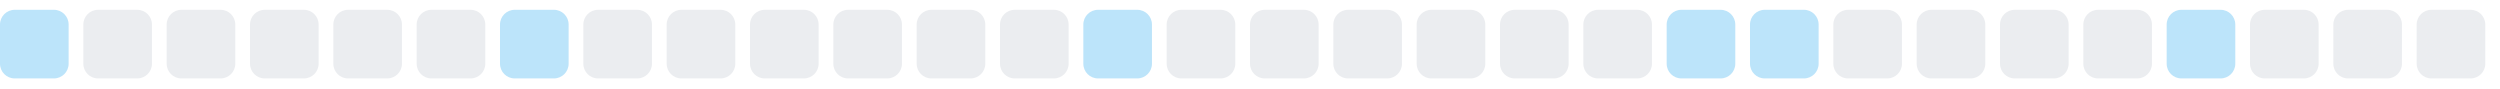
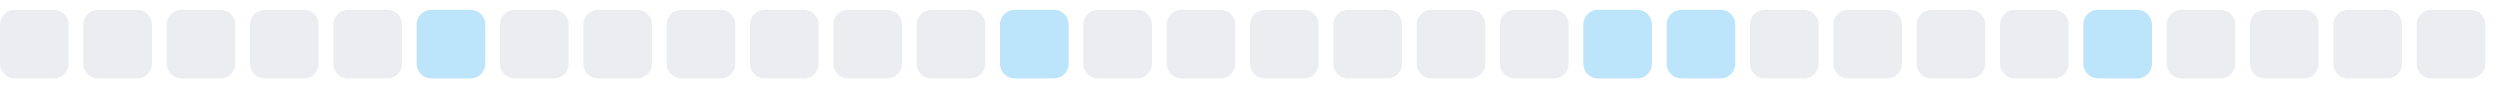
<svg xmlns="http://www.w3.org/2000/svg" width="255" height="9">
  <style>
        .level0 { fill: #ebedf0; }
        .level1 { fill: #bce4fa; }
        .level2 { fill: #75c7f7; }
        .level3 { fill: #30a9f2; }
        .level4 { fill: #008ee6; }
        @media (prefers-color-scheme: dark) {
          .level0 { fill: #161b22; }
          .level1 { fill: #0b3b5c; }
          .level2 { fill: #0a6299; }
          .level3 { fill: #008ee6; }
          .level4 { fill: #5bc4ff; }
        }
      </style>
-   <rect x="0.0" y="1" width="7" height="7" rx="1.5" ry="1.5" class="level1" />
+   <rect x="0.0" y="1" width="7" height="7" rx="1.5" ry="1.5" class="level0" />
  <rect x="8.5" y="1" width="7" height="7" rx="1.5" ry="1.5" class="level0" />
  <rect x="17.0" y="1" width="7" height="7" rx="1.5" ry="1.5" class="level0" />
  <rect x="25.5" y="1" width="7" height="7" rx="1.5" ry="1.5" class="level0" />
  <rect x="34.0" y="1" width="7" height="7" rx="1.5" ry="1.5" class="level0" />
-   <rect x="42.5" y="1" width="7" height="7" rx="1.5" ry="1.5" class="level0" />
-   <rect x="51.0" y="1" width="7" height="7" rx="1.5" ry="1.5" class="level1" />
+   <rect x="42.5" y="1" width="7" height="7" rx="1.5" ry="1.5" class="level1" />
+   <rect x="51.0" y="1" width="7" height="7" rx="1.5" ry="1.5" class="level0" />
  <rect x="59.5" y="1" width="7" height="7" rx="1.5" ry="1.5" class="level0" />
  <rect x="68.0" y="1" width="7" height="7" rx="1.5" ry="1.5" class="level0" />
  <rect x="76.5" y="1" width="7" height="7" rx="1.5" ry="1.5" class="level0" />
  <rect x="85.0" y="1" width="7" height="7" rx="1.5" ry="1.5" class="level0" />
  <rect x="93.5" y="1" width="7" height="7" rx="1.5" ry="1.5" class="level0" />
-   <rect x="102.0" y="1" width="7" height="7" rx="1.5" ry="1.5" class="level0" />
-   <rect x="110.5" y="1" width="7" height="7" rx="1.5" ry="1.5" class="level1" />
+   <rect x="102.0" y="1" width="7" height="7" rx="1.5" ry="1.5" class="level1" />
+   <rect x="110.5" y="1" width="7" height="7" rx="1.5" ry="1.5" class="level0" />
  <rect x="119.0" y="1" width="7" height="7" rx="1.5" ry="1.5" class="level0" />
  <rect x="127.5" y="1" width="7" height="7" rx="1.5" ry="1.5" class="level0" />
  <rect x="136.0" y="1" width="7" height="7" rx="1.5" ry="1.5" class="level0" />
  <rect x="144.5" y="1" width="7" height="7" rx="1.5" ry="1.5" class="level0" />
  <rect x="153.0" y="1" width="7" height="7" rx="1.5" ry="1.5" class="level0" />
-   <rect x="161.5" y="1" width="7" height="7" rx="1.5" ry="1.5" class="level0" />
+   <rect x="161.5" y="1" width="7" height="7" rx="1.5" ry="1.5" class="level1" />
  <rect x="170.0" y="1" width="7" height="7" rx="1.5" ry="1.5" class="level1" />
-   <rect x="178.5" y="1" width="7" height="7" rx="1.5" ry="1.5" class="level1" />
+   <rect x="178.5" y="1" width="7" height="7" rx="1.5" ry="1.5" class="level0" />
  <rect x="187.0" y="1" width="7" height="7" rx="1.5" ry="1.5" class="level0" />
  <rect x="195.5" y="1" width="7" height="7" rx="1.5" ry="1.5" class="level0" />
  <rect x="204.0" y="1" width="7" height="7" rx="1.5" ry="1.5" class="level0" />
-   <rect x="212.5" y="1" width="7" height="7" rx="1.5" ry="1.5" class="level0" />
-   <rect x="221.0" y="1" width="7" height="7" rx="1.5" ry="1.5" class="level1" />
+   <rect x="212.5" y="1" width="7" height="7" rx="1.5" ry="1.5" class="level1" />
+   <rect x="221.0" y="1" width="7" height="7" rx="1.5" ry="1.5" class="level0" />
  <rect x="229.5" y="1" width="7" height="7" rx="1.5" ry="1.5" class="level0" />
  <rect x="238.0" y="1" width="7" height="7" rx="1.5" ry="1.5" class="level0" />
  <rect x="246.5" y="1" width="7" height="7" rx="1.5" ry="1.5" class="level0" />
</svg>
